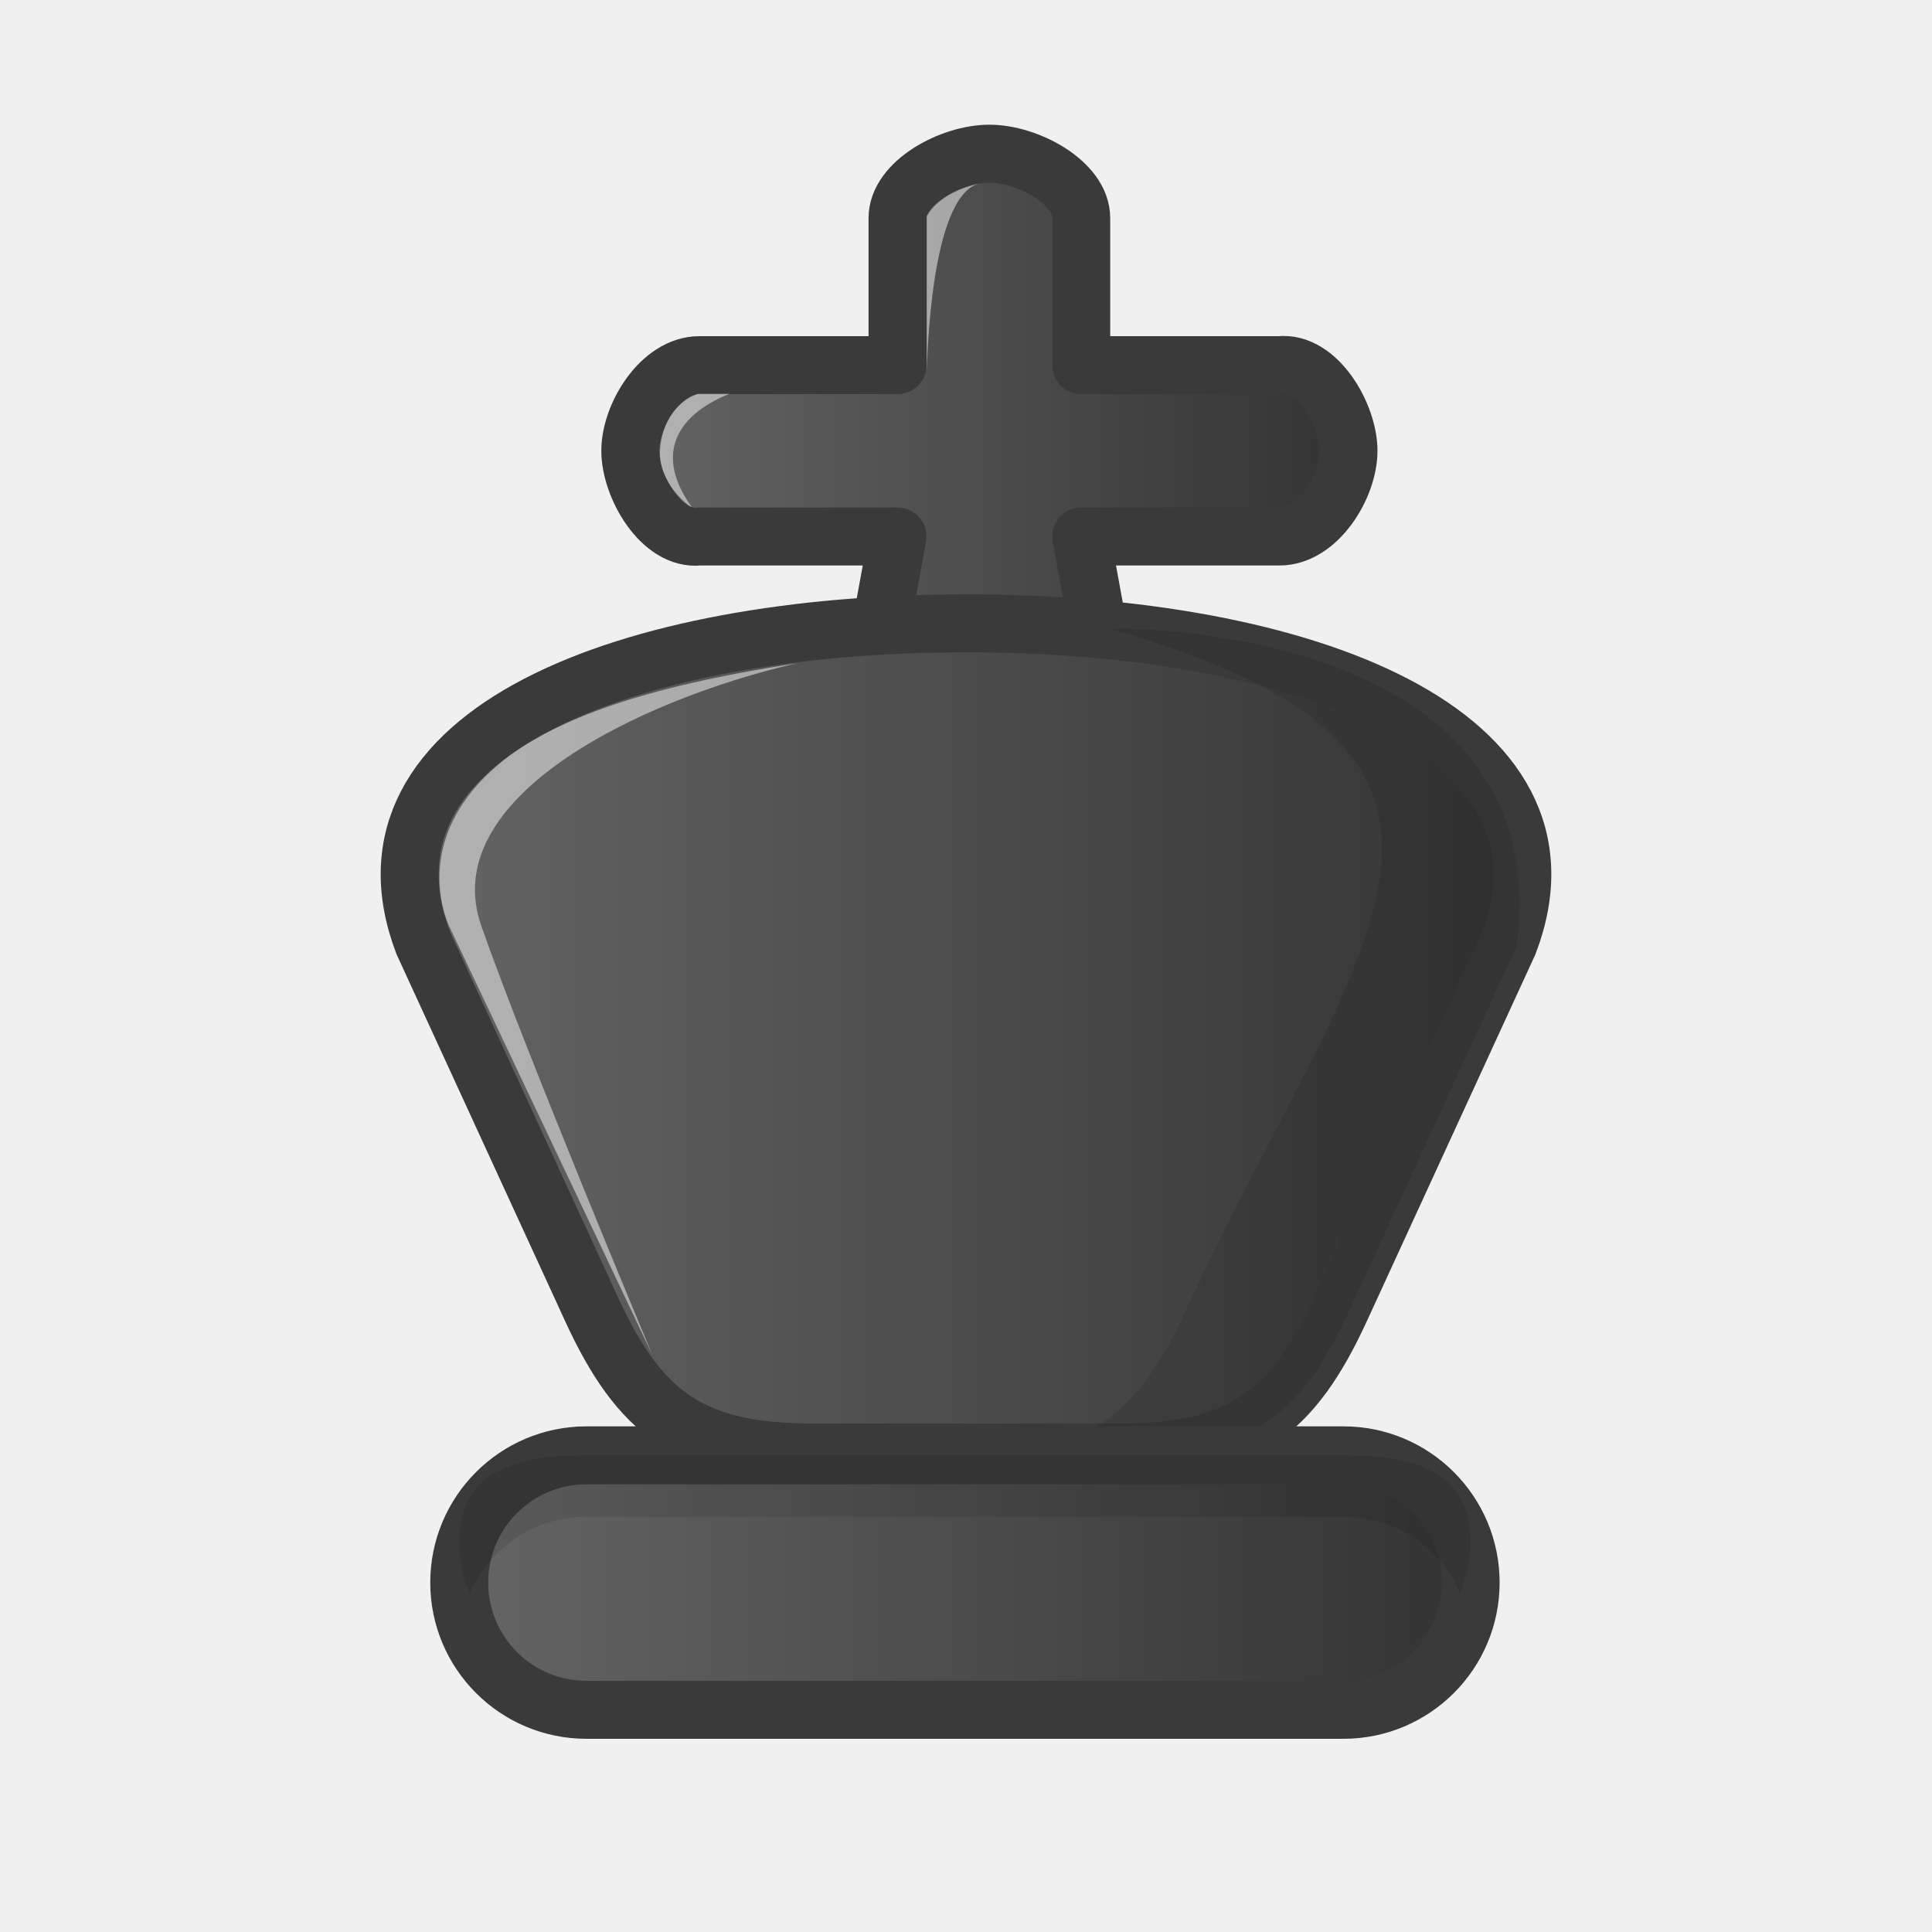
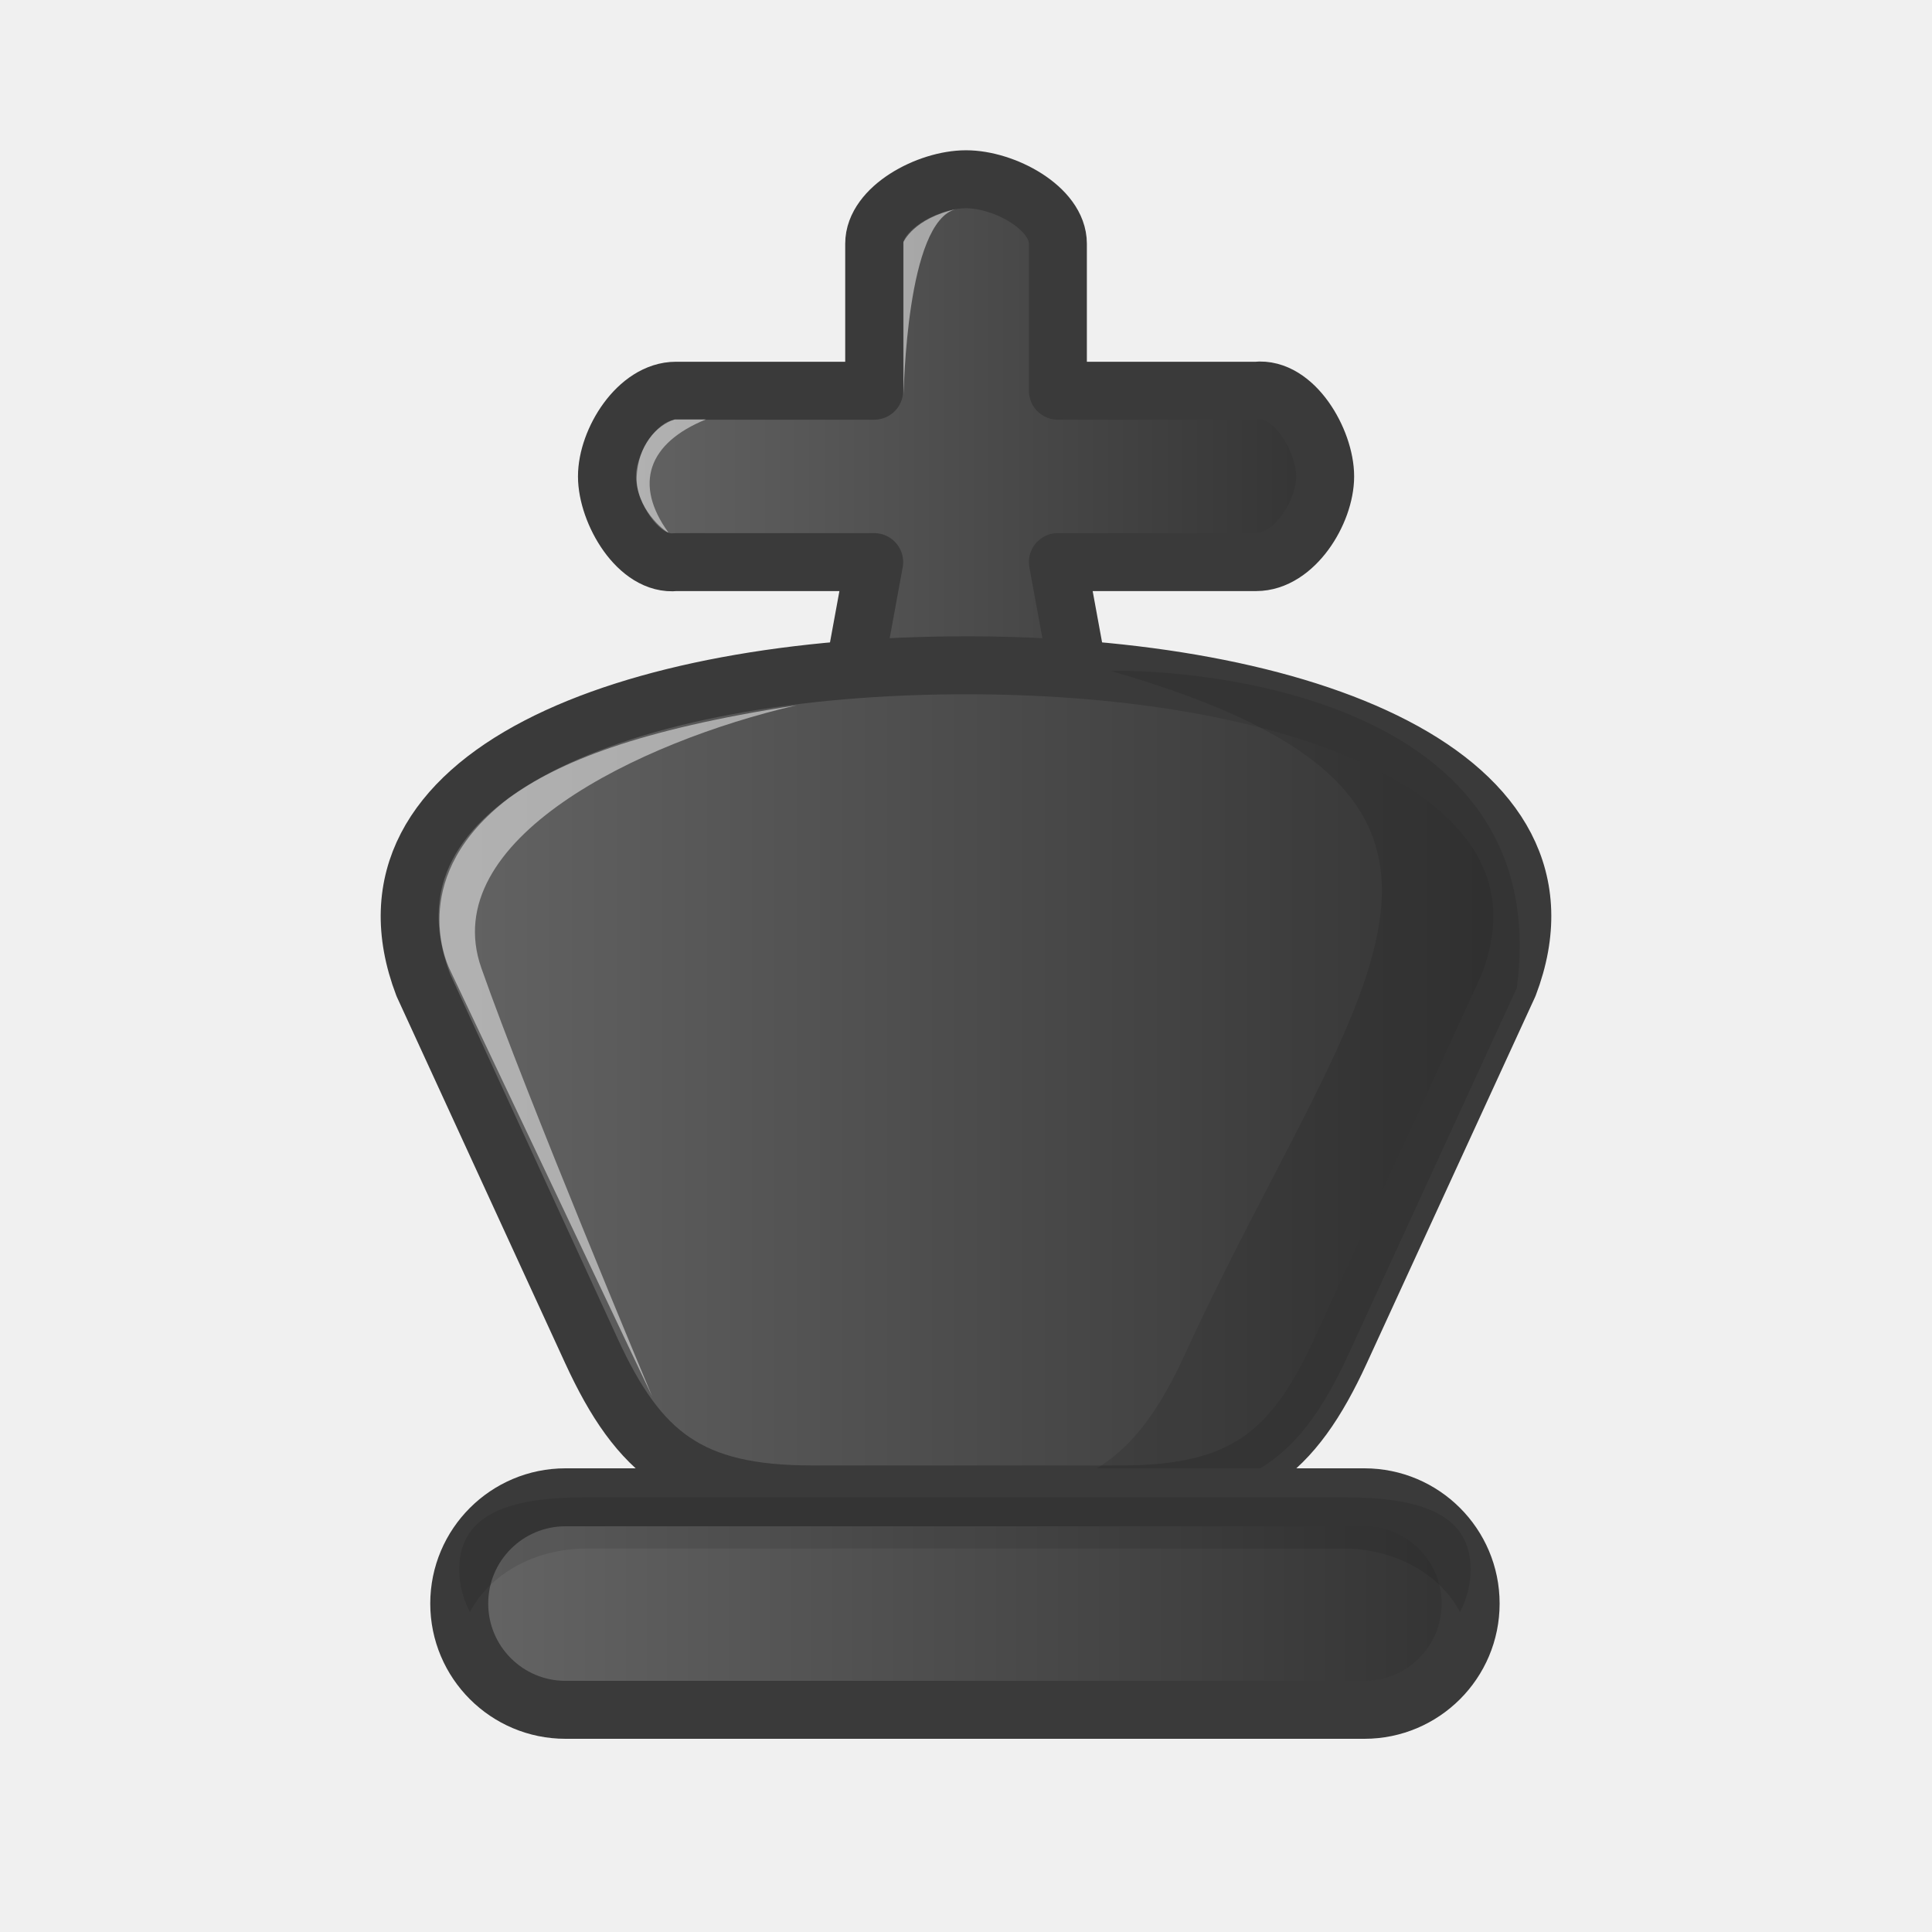
<svg xmlns="http://www.w3.org/2000/svg" xmlns:xlink="http://www.w3.org/1999/xlink" width="50mm" height="50mm" clip-rule="evenodd" fill-rule="evenodd" image-rendering="optimizeQuality" shape-rendering="geometricPrecision" text-rendering="geometricPrecision" version="1.1" viewBox="0 0 50 50">
  <defs>
-     <linearGradient id="linearGradient3640-6-0" x1="774.96" x2="795.04" y1="1373.4" y2="1373.4" gradientTransform="translate(-759.4 -1360.7)" gradientUnits="userSpaceOnUse" xlink:href="#FFF" />
    <linearGradient id="FFF">
      <stop style="stop-color:#666666" offset="0" />
      <stop style="stop-color:#323232" offset="1" />
    </linearGradient>
-     <linearGradient id="linearGradient3837" x1="2624.8" x2="2739.3" y1="5597.1" y2="5597.1" gradientTransform="matrix(.26458 0 0 .26458 -684.62 -1454)" gradientUnits="userSpaceOnUse" xlink:href="#FFF" />
-     <linearGradient id="linearGradient3638-6-3" x1="770.72" x2="798.4" y1="1401.6" y2="1401.6" gradientTransform="translate(-759.59 -1360.6)" gradientUnits="userSpaceOnUse" xlink:href="#FFF" />
+     <linearGradient id="linearGradient3640-6" x1="774.96" x2="795.04" y1="1373.4" y2="1373.4" gradientTransform="translate(-760 -1360)" gradientUnits="userSpaceOnUse" xlink:href="#FFF" />
+     <linearGradient id="linearGradient3837-1" x1="2624.8" x2="2739.3" y1="5597.1" y2="5597.1" gradientTransform="matrix(.26458 0 0 .26458 -684.62 -1453)" gradientUnits="userSpaceOnUse" xlink:href="#FFF" />
+     <linearGradient id="linearGradient3697-7-3-9" x1="904.69" x2="932.36" y1="1402.5" y2="1402.5" gradientTransform="matrix(1 0 0 .8351 -893.55 -1129.8)" gradientUnits="userSpaceOnUse" xlink:href="#FFF" />
  </defs>
-   <path d="m25.604 3.977c-0.99 0-2.376 0.743-2.376 1.667v3.806h-5.13c-0.99 0-1.786 1.294-1.786 2.217 0 0.923 0.803 2.324 1.786 2.218h5.13l-1.058 5.767c-0.167 0.908 2.445 1.667 3.435 1.667 0.99 0 3.602-0.758 3.435-1.667l-1.058-5.767h5.131c0.99 0 1.786-1.294 1.786-2.218s-0.803-2.323-1.786-2.217h-5.131v-3.806c0-0.923-1.387-1.667-2.376-1.667z" style="fill:url(#linearGradient3640-6-0);paint-order:normal;stroke-linecap:round;stroke-linejoin:round;stroke-width:1.5;stroke:#3a3a3a" />
-   <path d="m25 16.132c-8.773 0-16.117 2.841-14.044 8.277l4.351 9.469c1.23 2.676 2.542 3.711 5.698 3.711h3.995v5e-4h3.995c3.157 0 4.469-1.036 5.698-3.712l4.351-9.469c2.073-5.436-5.272-8.277-14.044-8.277z" style="fill:url(#linearGradient3837);paint-order:normal;stroke-linecap:round;stroke-linejoin:round;stroke-width:1.5;stroke:#3a3a3a" />
-   <path d="m17.903 13.122c-0.117-0.036-0.855-0.645-0.823-1.443 0.033-0.798 0.5-1.334 0.985-1.486h0.807c-1.49 0.606-1.881 1.671-0.969 2.929z" style="fill:#ffffff;opacity:.5" />
-   <path d="m16.879 35.056-5.25-11.076c-0.102-0.222-1.06-2.428 1.532-4.405 1.28-0.936 3.35-1.78 7.443-2.406-4.065 0.94-9.311 3.477-8.148 6.794s4.423 11.093 4.423 11.093z" style="fill:#ffffff;opacity:.5" />
-   <path d="m23.984 9.562v-3.961s0.265-0.612 1.364-0.852c-1.299 0.313-1.348 4.74-1.364 4.812z" style="fill:#ffffff;opacity:.5" />
-   <path d="m28.755 16.281c11.556 3.327 6.324 8.079 1.916 17.672-1.23 2.676-2.542 3.711-5.699 3.711h4.234c3.157 0 4.469-1.036 5.698-3.711l4.351-9.469c1.053-7.982-9.349-8.26-10.501-8.203z" style="fill:#000000;opacity:.1;paint-order:normal" />
-   <rect x="11.885" y="37.664" width="26.175" height="6.586" ry="3.293" style="fill:url(#linearGradient3638-6-3);paint-order:normal;stroke-linecap:round;stroke-linejoin:round;stroke-width:1.5;stroke:#3a3a3a" />
-   <path d="m12.161 41.222c-0.177-0.405-0.276-0.852-0.276-1.323 0-1.824 1.468-2.235 3.293-2.235h19.589c1.824 0 3.293 0.41 3.293 2.235 0 0.471-0.1 0.918-0.276 1.323-0.508-1.161-1.663-1.97-3.016-1.97h-19.589c-1.353 0-2.509 0.808-3.016 1.97z" style="fill:#000000;opacity:.1;paint-order:normal" />
+   <path d="m25 4.639c-0.99 0-2.376 0.743-2.376 1.667v3.806h-5.13c-0.99 0-1.786 1.294-1.786 2.217 0 0.923 0.803 2.324 1.786 2.218h5.13l-1.058 5.767c-0.167 0.908 2.445 1.667 3.435 1.667 0.99 0 3.602-0.758 3.435-1.667l-1.058-5.767h5.131c0.99 0 1.786-1.294 1.786-2.218s-0.803-2.323-1.786-2.217h-5.131v-3.806c0-0.923-1.387-1.667-2.376-1.667z" style="fill:url(#linearGradient3640-6);paint-order:normal;stroke-linecap:round;stroke-linejoin:round;stroke-width:1.5;stroke:#3a3a3a" />
+   <path d="m25 17.218c-8.773 0-16.117 2.841-14.044 8.277l4.351 9.469c1.23 2.676 2.542 3.711 5.698 3.711h3.995v5e-4h3.995c3.157 0 4.469-1.036 5.698-3.712l4.351-9.469c2.073-5.436-5.272-8.277-14.044-8.277z" style="fill:url(#linearGradient3837-1);paint-order:normal;stroke-linecap:round;stroke-linejoin:round;stroke-width:1.5;stroke:#3a3a3a" />
+   <path d="m17.3 13.784c-0.117-0.036-0.855-0.645-0.823-1.443 0.033-0.798 0.5-1.334 0.985-1.486h0.807c-1.49 0.606-1.881 1.671-0.969 2.929z" style="fill:#ffffff;opacity:.5" />
+   <path d="m16.879 36.142-5.25-11.076c-0.102-0.222-1.06-2.428 1.532-4.405 1.28-0.936 3.35-1.78 7.443-2.406-4.065 0.94-9.311 3.477-8.148 6.794s4.423 11.093 4.423 11.093z" style="fill:#ffffff;opacity:.5" />
+   <path d="m23.381 10.224v-3.961s0.265-0.612 1.364-0.852c-1.299 0.313-1.348 4.74-1.364 4.812z" style="fill:#ffffff;opacity:.5" />
+   <path d="m28.755 17.367c11.556 3.327 6.324 8.079 1.916 17.672-1.23 2.676-2.542 3.711-5.699 3.711h4.234c3.157 0 4.469-1.036 5.698-3.711l4.351-9.469c1.053-7.982-9.349-8.26-10.501-8.203z" style="fill:#000000;opacity:.1;paint-order:normal" />
+   <rect x="11.885" y="38.75" width="26.175" height="5.5" ry="2.75" style="fill:url(#linearGradient3697-7-3-9);paint-order:normal;stroke-linecap:round;stroke-linejoin:round;stroke-width:1.5;stroke:#3a3a3a" />
+   <path d="m12.161 41.721c-0.177-0.338-0.276-0.711-0.276-1.105 0-1.524 1.468-1.866 3.293-1.866h19.59c1.824 0 3.293 0.343 3.293 1.866 0 0.394-0.1 0.767-0.277 1.105-0.508-0.97-1.663-1.645-3.016-1.645h-19.59c-1.353 0-2.509 0.675-3.016 1.645z" style="fill:#000000;opacity:.1;paint-order:normal" />
</svg>
